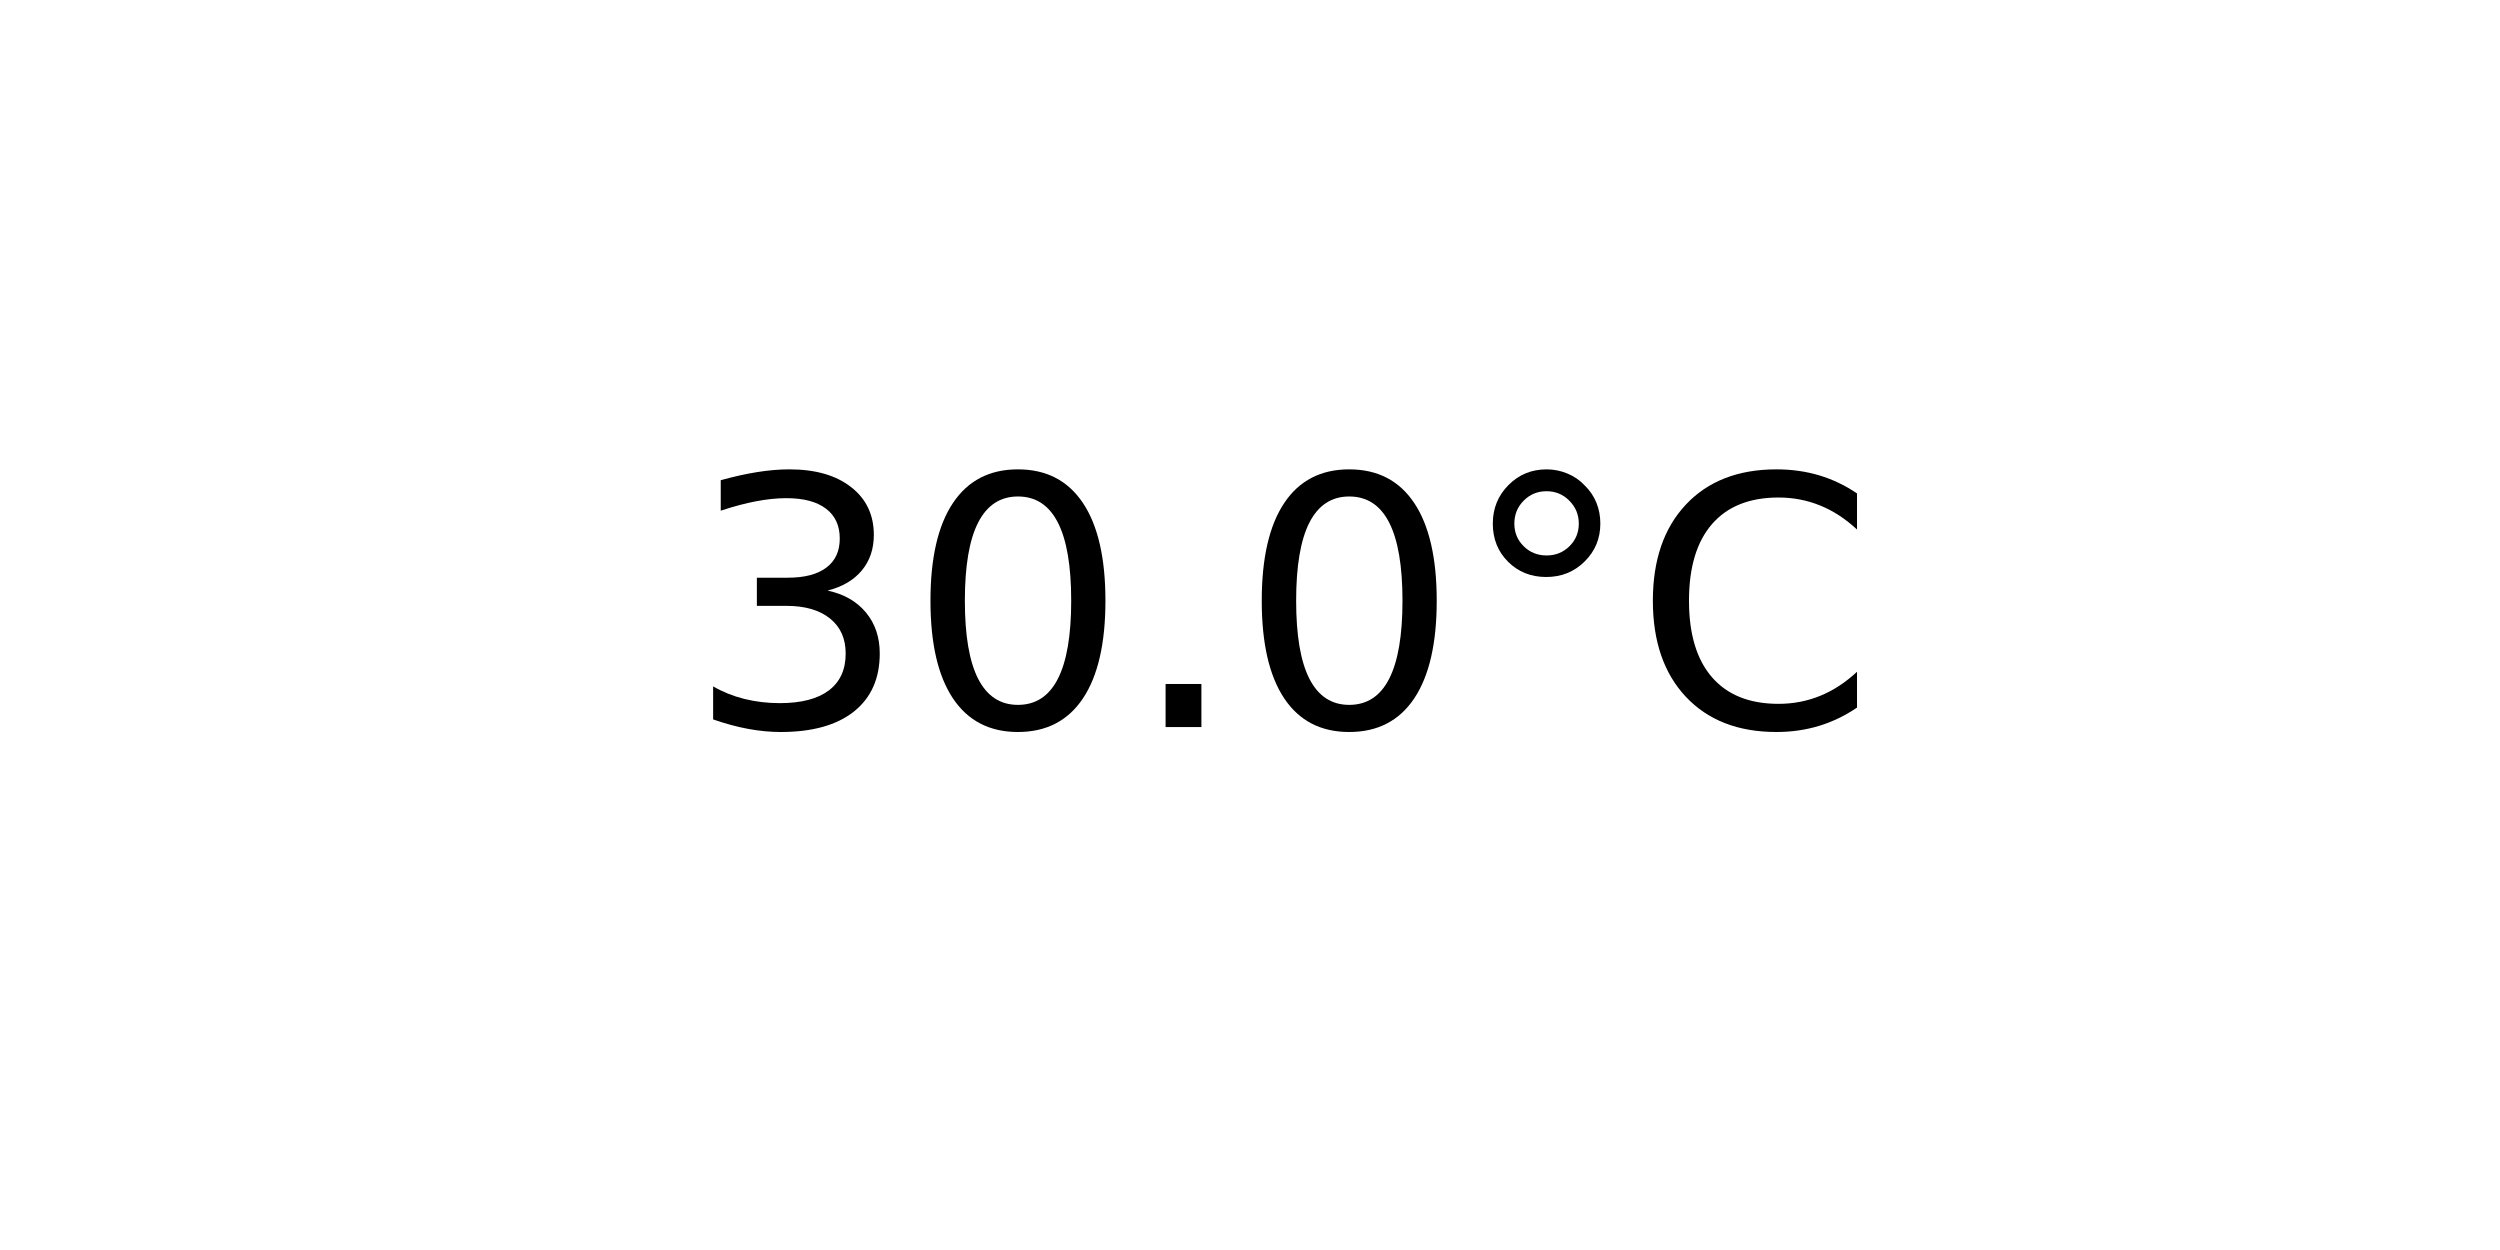
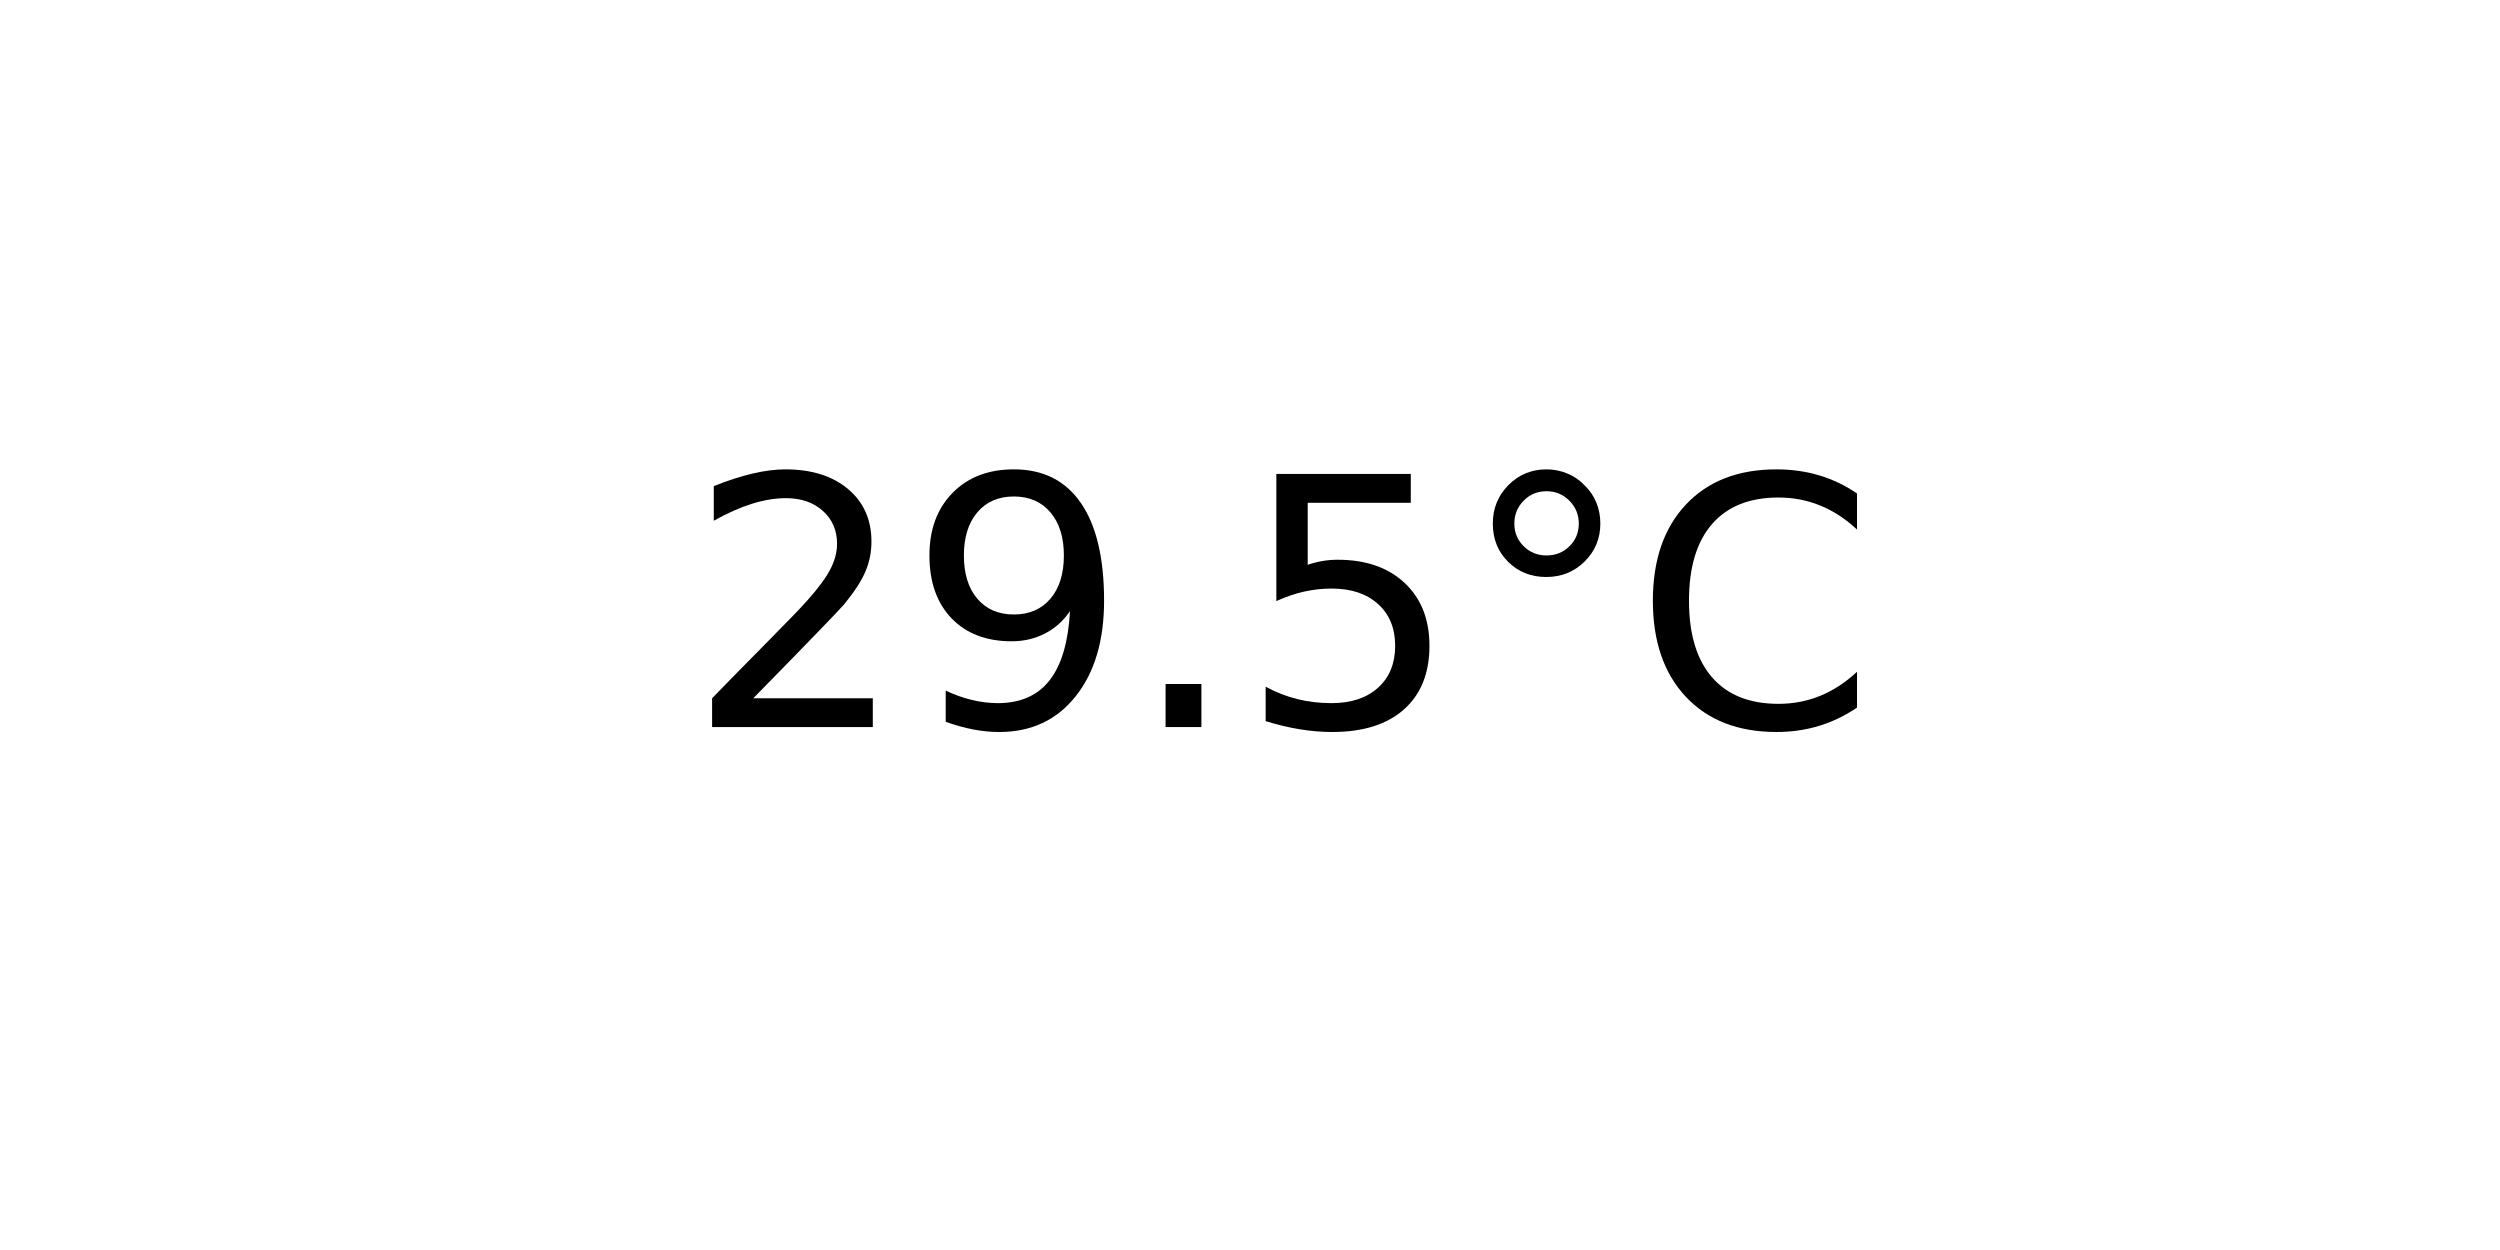
<svg xmlns="http://www.w3.org/2000/svg" xmlns:xlink="http://www.w3.org/1999/xlink" width="72pt" height="36pt" viewBox="0 0 72 36" version="1.1">
  <defs>
    <style type="text/css">*{stroke-linejoin: round; stroke-linecap: butt}</style>
  </defs>
  <g id="figure_1">
    <g id="axes_1">
      <g id="text_1">
        <g transform="translate(19.77578 20.93937) scale(0.1 -0.1)">
          <defs>
-             <path id="DejaVuSans-33" d="M 2597 2516  Q 3050 2419 3304 2112  Q 3559 1806 3559 1356  Q 3559 666 3084 287  Q 2609 -91 1734 -91  Q 1441 -91 1130 -33  Q 819 25 488 141  L 488 750  Q 750 597 1062 519  Q 1375 441 1716 441  Q 2309 441 2620 675  Q 2931 909 2931 1356  Q 2931 1769 2642 2001  Q 2353 2234 1838 2234  L 1294 2234  L 1294 2753  L 1863 2753  Q 2328 2753 2575 2939  Q 2822 3125 2822 3475  Q 2822 3834 2567 4026  Q 2313 4219 1838 4219  Q 1578 4219 1281 4162  Q 984 4106 628 3988  L 628 4550  Q 988 4650 1302 4700  Q 1616 4750 1894 4750  Q 2613 4750 3031 4423  Q 3450 4097 3450 3541  Q 3450 3153 3228 2886  Q 3006 2619 2597 2516  z " transform="scale(0.015625)" />
-             <path id="DejaVuSans-30" d="M 2034 4250  Q 1547 4250 1301 3770  Q 1056 3291 1056 2328  Q 1056 1369 1301 889  Q 1547 409 2034 409  Q 2525 409 2770 889  Q 3016 1369 3016 2328  Q 3016 3291 2770 3770  Q 2525 4250 2034 4250  z M 2034 4750  Q 2819 4750 3233 4129  Q 3647 3509 3647 2328  Q 3647 1150 3233 529  Q 2819 -91 2034 -91  Q 1250 -91 836 529  Q 422 1150 422 2328  Q 422 3509 836 4129  Q 1250 4750 2034 4750  z " transform="scale(0.015625)" />
+             <path id="DejaVuSans-32" d="M 1228 531  L 3431 531  L 3431 0  L 469 0  L 469 531  Q 828 903 1448 1529  Q 2069 2156 2228 2338  Q 2531 2678 2651 2914  Q 2772 3150 2772 3378  Q 2772 3750 2511 3984  Q 2250 4219 1831 4219  Q 1534 4219 1204 4116  Q 875 4013 500 3803  L 500 4441  Q 881 4594 1212 4672  Q 1544 4750 1819 4750  Q 2544 4750 2975 4387  Q 3406 4025 3406 3419  Q 3406 3131 3298 2873  Q 3191 2616 2906 2266  Q 2828 2175 2409 1742  Q 1991 1309 1228 531  z " transform="scale(0.015625)" />
+             <path id="DejaVuSans-39" d="M 703 97  L 703 672  Q 941 559 1184 500  Q 1428 441 1663 441  Q 2288 441 2617 861  Q 2947 1281 2994 2138  Q 2813 1869 2534 1725  Q 2256 1581 1919 1581  Q 1219 1581 811 2004  Q 403 2428 403 3163  Q 403 3881 828 4315  Q 1253 4750 1959 4750  Q 2769 4750 3195 4129  Q 3622 3509 3622 2328  Q 3622 1225 3098 567  Q 2575 -91 1691 -91  Q 1453 -91 1209 -44  Q 966 3 703 97  z M 1959 2075  Q 2384 2075 2632 2365  Q 2881 2656 2881 3163  Q 2881 3666 2632 3958  Q 2384 4250 1959 4250  Q 1534 4250 1286 3958  Q 1038 3666 1038 3163  Q 1038 2656 1286 2365  Q 1534 2075 1959 2075  z " transform="scale(0.015625)" />
            <path id="DejaVuSans-2e" d="M 684 794  L 1344 794  L 1344 0  L 684 0  L 684 794  z " transform="scale(0.015625)" />
+             <path id="DejaVuSans-35" d="M 691 4666  L 3169 4666  L 3169 4134  L 1269 4134  L 1269 2991  Q 1406 3038 1543 3061  Q 1681 3084 1819 3084  Q 2600 3084 3056 2656  Q 3513 2228 3513 1497  Q 3513 744 3044 326  Q 2575 -91 1722 -91  Q 1428 -91 1123 -41  Q 819 9 494 109  L 494 744  Q 775 591 1075 516  Q 1375 441 1709 441  Q 2250 441 2565 725  Q 2881 1009 2881 1497  Q 2881 1984 2565 2268  Q 2250 2553 1709 2553  Q 1456 2553 1204 2497  Q 953 2441 691 2322  L 691 4666  z " transform="scale(0.015625)" />
            <path id="DejaVuSans-b0" d="M 1600 4347  Q 1350 4347 1178 4173  Q 1006 4000 1006 3750  Q 1006 3503 1178 3333  Q 1350 3163 1600 3163  Q 1850 3163 2022 3333  Q 2194 3503 2194 3750  Q 2194 3997 2020 4172  Q 1847 4347 1600 4347  z M 1600 4750  Q 1800 4750 1984 4673  Q 2169 4597 2303 4453  Q 2447 4313 2519 4134  Q 2591 3956 2591 3750  Q 2591 3338 2302 3052  Q 2013 2766 1594 2766  Q 1172 2766 890 3047  Q 609 3328 609 3750  Q 609 4169 896 4459  Q 1184 4750 1600 4750  z " transform="scale(0.015625)" />
            <path id="DejaVuSans-43" d="M 4122 4306  L 4122 3641  Q 3803 3938 3442 4084  Q 3081 4231 2675 4231  Q 1875 4231 1450 3742  Q 1025 3253 1025 2328  Q 1025 1406 1450 917  Q 1875 428 2675 428  Q 3081 428 3442 575  Q 3803 722 4122 1019  L 4122 359  Q 3791 134 3420 21  Q 3050 -91 2638 -91  Q 1578 -91 968 557  Q 359 1206 359 2328  Q 359 3453 968 4101  Q 1578 4750 2638 4750  Q 3056 4750 3426 4639  Q 3797 4528 4122 4306  z " transform="scale(0.015625)" />
          </defs>
-           <use xlink:href="#DejaVuSans-33" />
-           <use xlink:href="#DejaVuSans-30" x="63.623" />
+           <use xlink:href="#DejaVuSans-32" />
+           <use xlink:href="#DejaVuSans-39" x="63.623" />
          <use xlink:href="#DejaVuSans-2e" x="127.246" />
-           <use xlink:href="#DejaVuSans-30" x="159.033" />
+           <use xlink:href="#DejaVuSans-35" x="159.033" />
          <use xlink:href="#DejaVuSans-b0" x="222.656" />
          <use xlink:href="#DejaVuSans-43" x="272.656" />
        </g>
      </g>
    </g>
  </g>
</svg>
